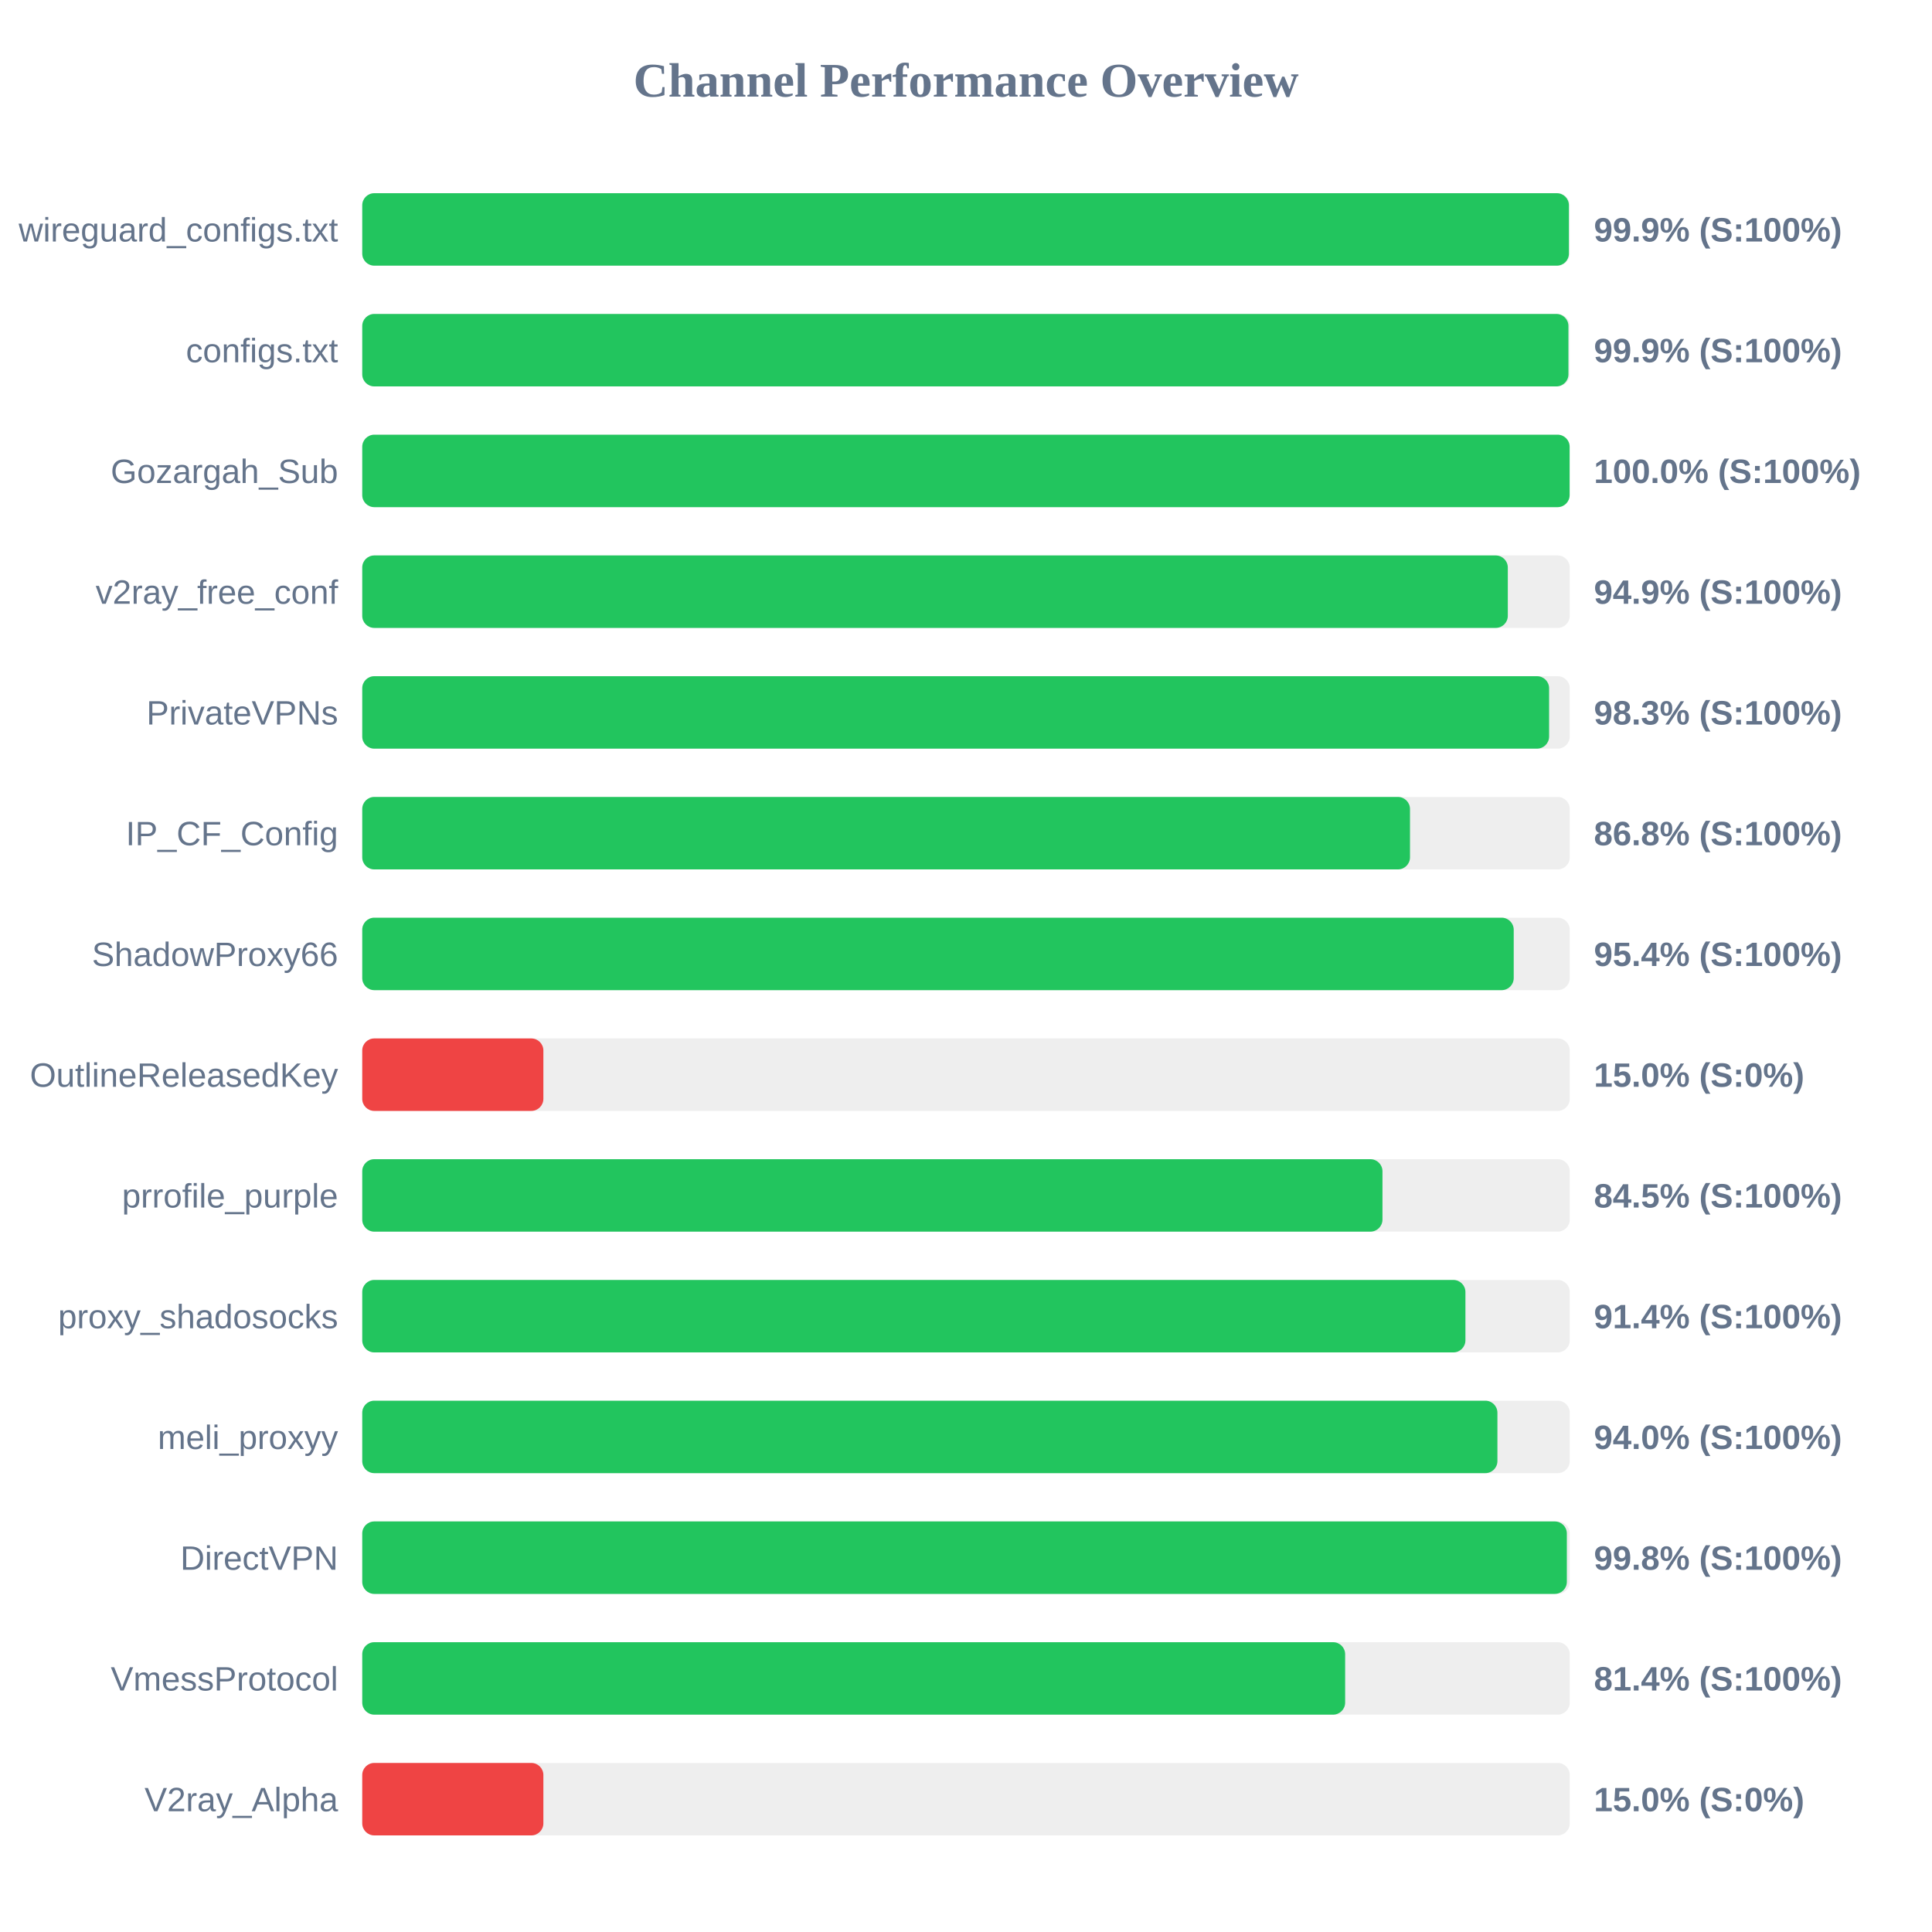
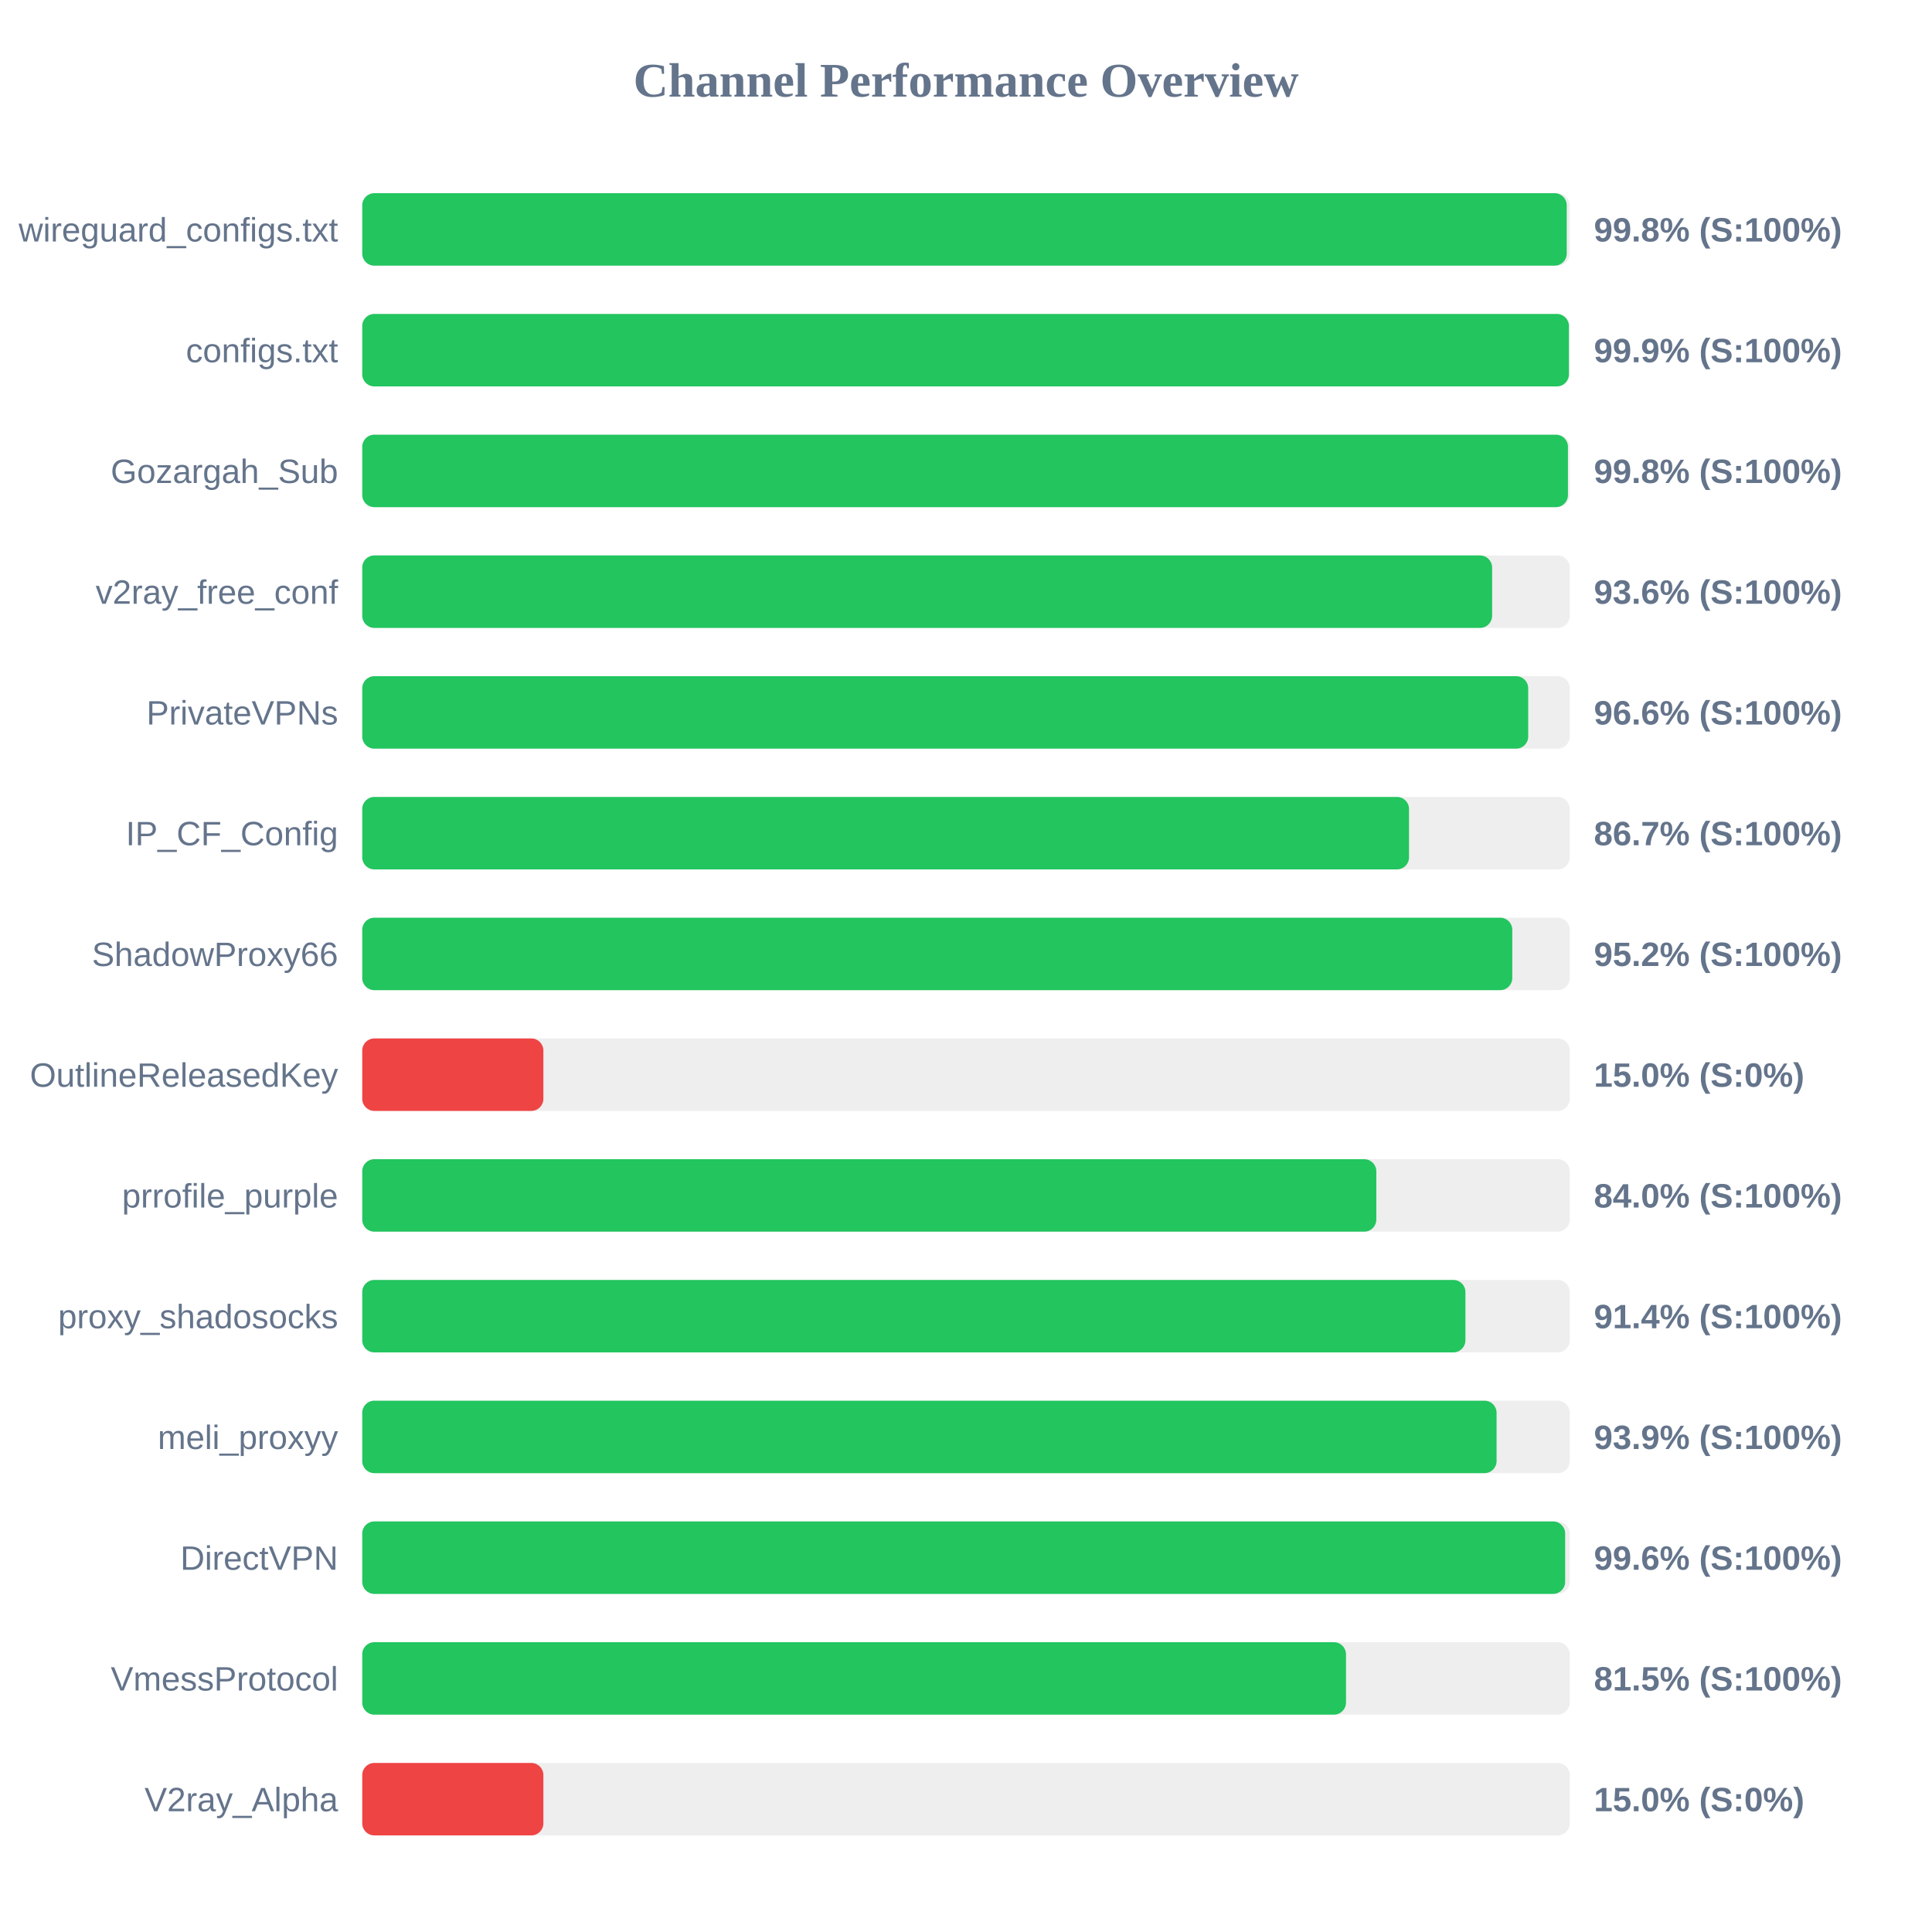
<svg xmlns="http://www.w3.org/2000/svg" width="800" height="800" version="1.1">
  <style>
        .row { font: 14px Arial; fill: #64748b; }
        .score { font: bold 14px Arial; fill: #64748b; }
    </style>
  <text x="400" y="40" text-anchor="middle" font-size="20px" font-weight="bold" fill="#64748b">Channel Performance Overview</text>
  <rect x="150" y="80" width="500" height="30" fill="#eee" rx="5" />
-   <rect x="150" y="80" width="499.65" height="30" fill="#22c55e" rx="5" />
+   <rect x="150" y="80" width="498.75" height="30" fill="#22c55e" rx="5" />
  <text x="140" y="100" text-anchor="end" class="row">wireguard_configs.txt</text>
-   <text x="660" y="100" text-anchor="start" class="score">99.9% (S:100%)</text>
+   <text x="660" y="100" text-anchor="start" class="score">99.8% (S:100%)</text>
  <rect x="150" y="130" width="500" height="30" fill="#eee" rx="5" />
-   <rect x="150" y="130" width="499.45" height="30" fill="#22c55e" rx="5" />
+   <rect x="150" y="130" width="499.65" height="30" fill="#22c55e" rx="5" />
  <text x="140" y="150" text-anchor="end" class="row">configs.txt</text>
  <text x="660" y="150" text-anchor="start" class="score">99.9% (S:100%)</text>
  <rect x="150" y="180" width="500" height="30" fill="#eee" rx="5" />
-   <rect x="150" y="180" width="499.95" height="30" fill="#22c55e" rx="5" />
+   <rect x="150" y="180" width="499.25" height="30" fill="#22c55e" rx="5" />
  <text x="140" y="200" text-anchor="end" class="row">Gozargah_Sub</text>
-   <text x="660" y="200" text-anchor="start" class="score">100.0% (S:100%)</text>
+   <text x="660" y="200" text-anchor="start" class="score">99.8% (S:100%)</text>
  <rect x="150" y="230" width="500" height="30" fill="#eee" rx="5" />
-   <rect x="150" y="230" width="474.35" height="30" fill="#22c55e" rx="5" />
+   <rect x="150" y="230" width="467.85" height="30" fill="#22c55e" rx="5" />
  <text x="140" y="250" text-anchor="end" class="row">v2ray_free_conf</text>
-   <text x="660" y="250" text-anchor="start" class="score">94.9% (S:100%)</text>
+   <text x="660" y="250" text-anchor="start" class="score">93.6% (S:100%)</text>
  <rect x="150" y="280" width="500" height="30" fill="#eee" rx="5" />
-   <rect x="150" y="280" width="491.45" height="30" fill="#22c55e" rx="5" />
+   <rect x="150" y="280" width="482.8" height="30" fill="#22c55e" rx="5" />
  <text x="140" y="300" text-anchor="end" class="row">PrivateVPNs</text>
-   <text x="660" y="300" text-anchor="start" class="score">98.3% (S:100%)</text>
+   <text x="660" y="300" text-anchor="start" class="score">96.6% (S:100%)</text>
  <rect x="150" y="330" width="500" height="30" fill="#eee" rx="5" />
-   <rect x="150" y="330" width="433.85" height="30" fill="#22c55e" rx="5" />
+   <rect x="150" y="330" width="433.45" height="30" fill="#22c55e" rx="5" />
  <text x="140" y="350" text-anchor="end" class="row">IP_CF_Config</text>
-   <text x="660" y="350" text-anchor="start" class="score">86.8% (S:100%)</text>
+   <text x="660" y="350" text-anchor="start" class="score">86.7% (S:100%)</text>
  <rect x="150" y="380" width="500" height="30" fill="#eee" rx="5" />
-   <rect x="150" y="380" width="476.8" height="30" fill="#22c55e" rx="5" />
+   <rect x="150" y="380" width="476.2" height="30" fill="#22c55e" rx="5" />
  <text x="140" y="400" text-anchor="end" class="row">ShadowProxy66</text>
-   <text x="660" y="400" text-anchor="start" class="score">95.4% (S:100%)</text>
+   <text x="660" y="400" text-anchor="start" class="score">95.2% (S:100%)</text>
  <rect x="150" y="430" width="500" height="30" fill="#eee" rx="5" />
  <rect x="150" y="430" width="75.0" height="30" fill="#ef4444" rx="5" />
  <text x="140" y="450" text-anchor="end" class="row">OutlineReleasedKey</text>
  <text x="660" y="450" text-anchor="start" class="score">15.0% (S:0%)</text>
  <rect x="150" y="480" width="500" height="30" fill="#eee" rx="5" />
-   <rect x="150" y="480" width="422.45" height="30" fill="#22c55e" rx="5" />
+   <rect x="150" y="480" width="419.9" height="30" fill="#22c55e" rx="5" />
  <text x="140" y="500" text-anchor="end" class="row">prrofile_purple</text>
-   <text x="660" y="500" text-anchor="start" class="score">84.5% (S:100%)</text>
+   <text x="660" y="500" text-anchor="start" class="score">84.0% (S:100%)</text>
  <rect x="150" y="530" width="500" height="30" fill="#eee" rx="5" />
  <rect x="150" y="530" width="456.8" height="30" fill="#22c55e" rx="5" />
  <text x="140" y="550" text-anchor="end" class="row">proxy_shadosocks</text>
  <text x="660" y="550" text-anchor="start" class="score">91.4% (S:100%)</text>
  <rect x="150" y="580" width="500" height="30" fill="#eee" rx="5" />
-   <rect x="150" y="580" width="470.05" height="30" fill="#22c55e" rx="5" />
+   <rect x="150" y="580" width="469.7" height="30" fill="#22c55e" rx="5" />
  <text x="140" y="600" text-anchor="end" class="row">meli_proxyy</text>
-   <text x="660" y="600" text-anchor="start" class="score">94.0% (S:100%)</text>
+   <text x="660" y="600" text-anchor="start" class="score">93.9% (S:100%)</text>
  <rect x="150" y="630" width="500" height="30" fill="#eee" rx="5" />
-   <rect x="150" y="630" width="498.8" height="30" fill="#22c55e" rx="5" />
+   <rect x="150" y="630" width="498.1" height="30" fill="#22c55e" rx="5" />
  <text x="140" y="650" text-anchor="end" class="row">DirectVPN</text>
-   <text x="660" y="650" text-anchor="start" class="score">99.8% (S:100%)</text>
+   <text x="660" y="650" text-anchor="start" class="score">99.6% (S:100%)</text>
  <rect x="150" y="680" width="500" height="30" fill="#eee" rx="5" />
-   <rect x="150" y="680" width="407.0" height="30" fill="#22c55e" rx="5" />
+   <rect x="150" y="680" width="407.35" height="30" fill="#22c55e" rx="5" />
  <text x="140" y="700" text-anchor="end" class="row">VmessProtocol</text>
-   <text x="660" y="700" text-anchor="start" class="score">81.4% (S:100%)</text>
+   <text x="660" y="700" text-anchor="start" class="score">81.5% (S:100%)</text>
  <rect x="150" y="730" width="500" height="30" fill="#eee" rx="5" />
  <rect x="150" y="730" width="75.0" height="30" fill="#ef4444" rx="5" />
  <text x="140" y="750" text-anchor="end" class="row">V2ray_Alpha</text>
  <text x="660" y="750" text-anchor="start" class="score">15.0% (S:0%)</text>
</svg>
